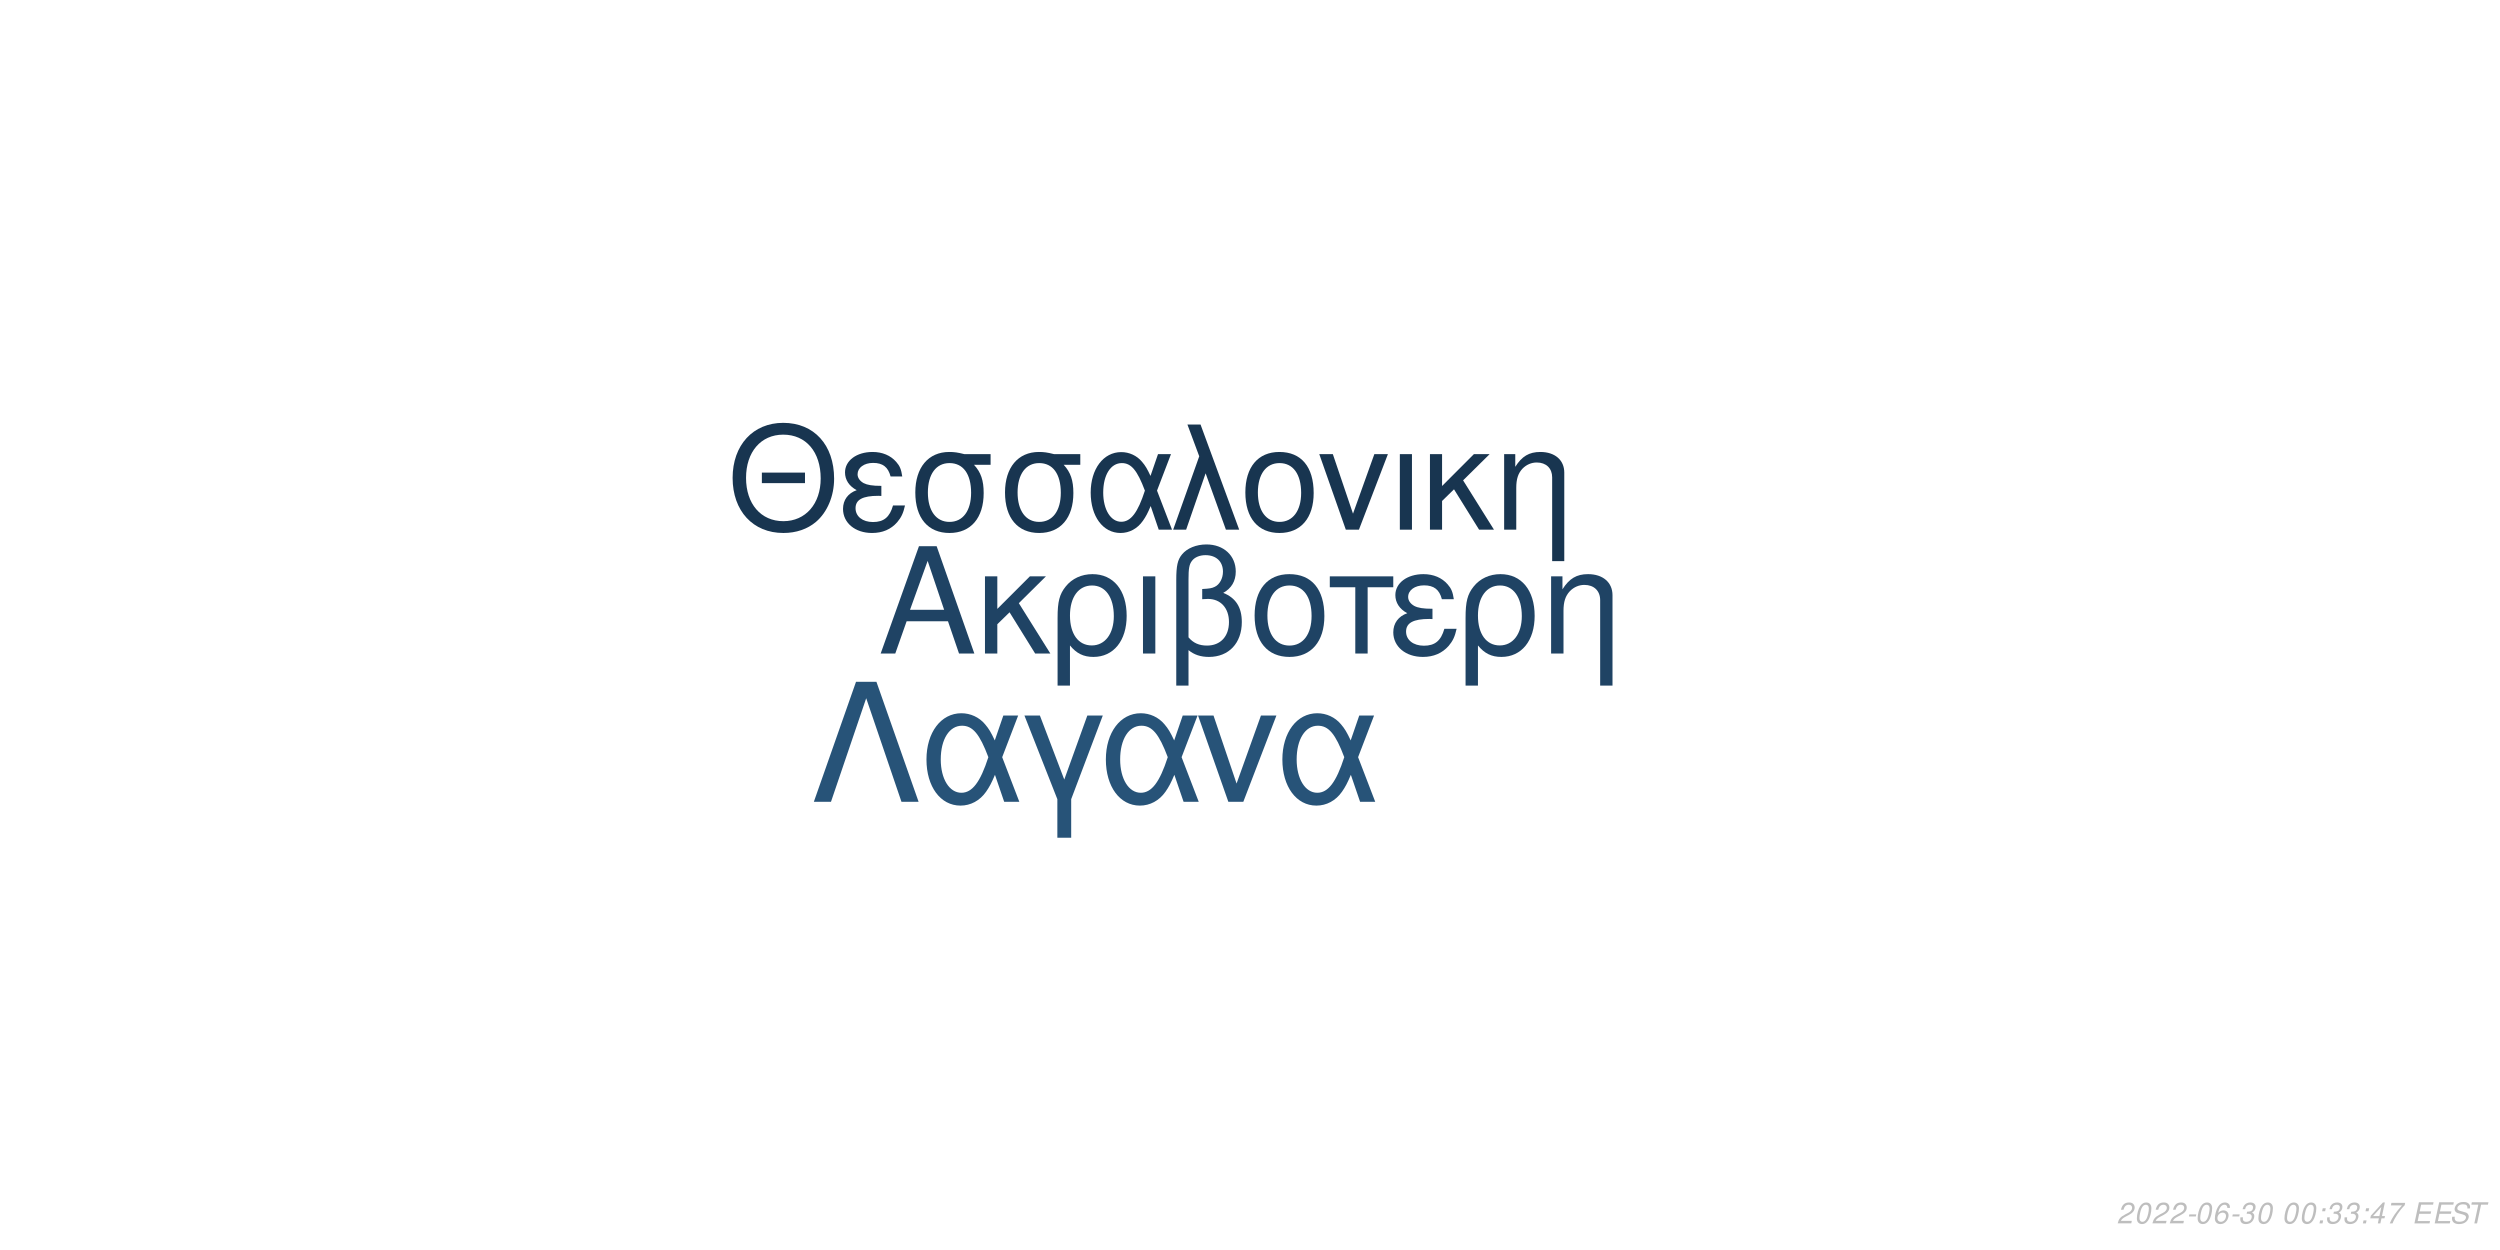
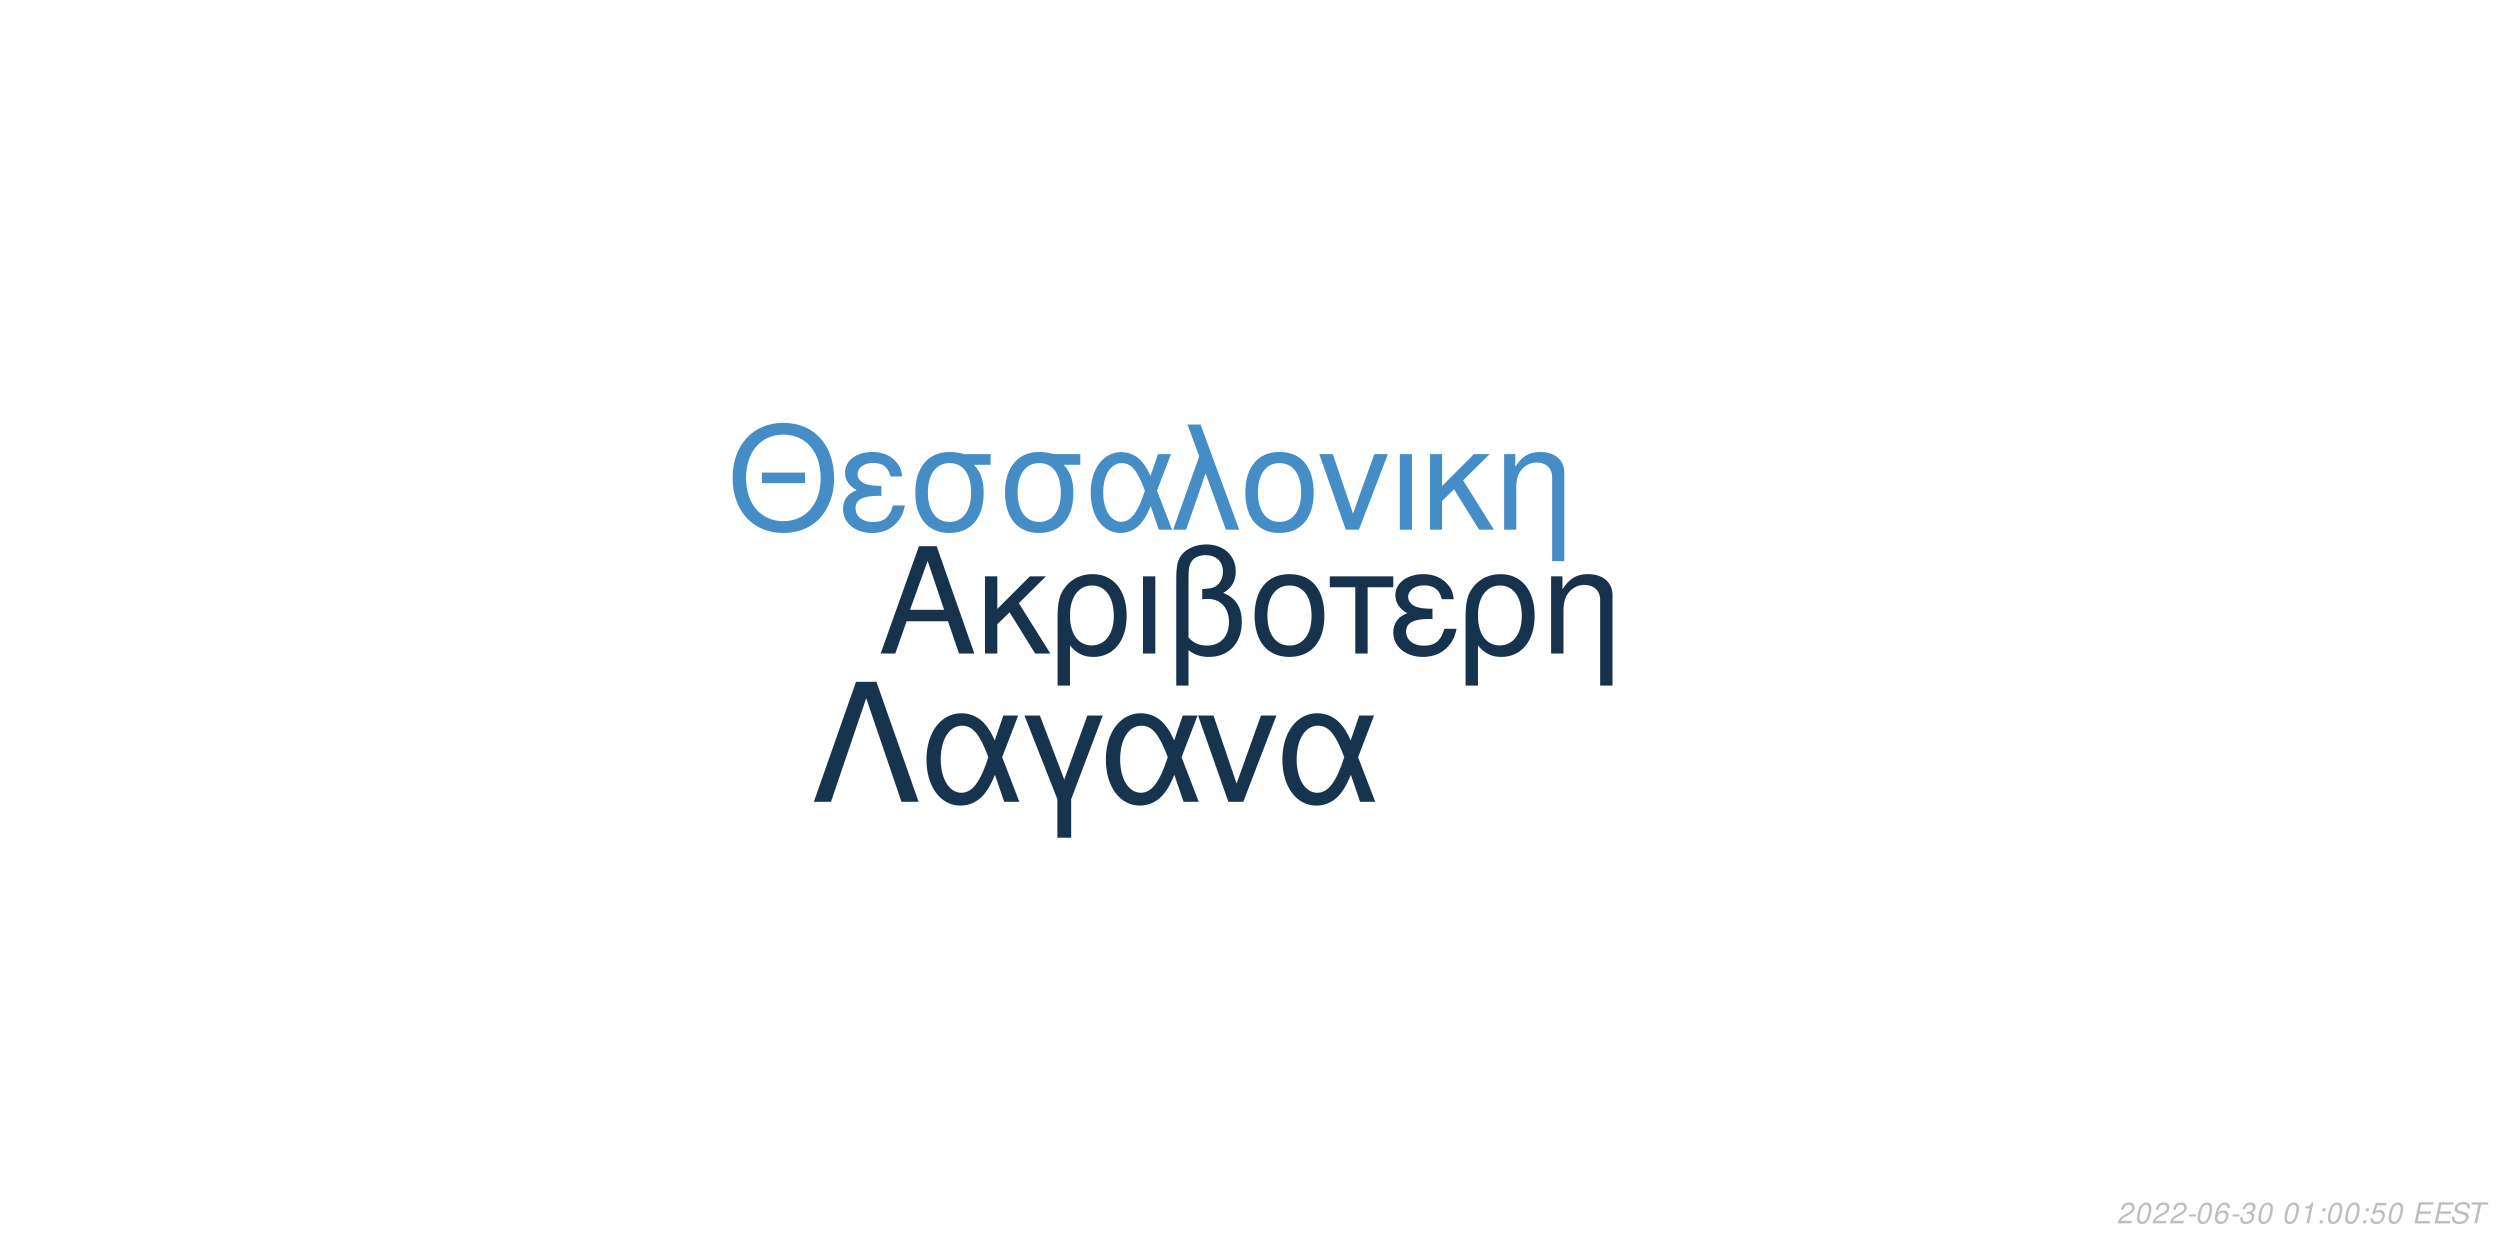
<svg xmlns="http://www.w3.org/2000/svg" xmlns:xlink="http://www.w3.org/1999/xlink" width="864pt" height="432pt" viewBox="0 0 864 432" version="1.1">
  <defs>
    <g>
      <symbol overflow="visible" id="glyph0-0">
        <path style="stroke:none;" d="" />
      </symbol>
      <symbol overflow="visible" id="glyph0-1">
        <path style="stroke:none;" d="M 24.125 -11.141 L 27.938 0 L 33.234 0 L 20.203 -37.094 L 14.094 -37.094 L 0.859 0 L 5.906 0 L 9.828 -11.141 Z M 22.797 -15.109 L 11 -15.109 L 17.094 -32.016 Z M 22.797 -15.109 " />
      </symbol>
      <symbol overflow="visible" id="glyph0-2">
        <path style="stroke:none;" d="M 7.172 -15.422 L 7.172 -26.672 L 2.906 -26.672 L 2.906 0 L 7.172 0 L 7.172 -10.125 L 11.406 -14.25 L 20.25 0 L 25.5 0 L 14.609 -17.406 L 23.969 -26.672 L 18.422 -26.672 Z M 7.172 -15.422 " />
      </symbol>
      <symbol overflow="visible" id="glyph0-3">
        <path style="stroke:none;" d="M 3 11.094 L 7.281 11.094 L 7.281 -2.797 C 9.516 -0.047 11.953 1.172 15.375 1.172 C 22.344 1.172 26.875 -4.422 26.875 -13.031 C 26.875 -21.891 22.297 -27.438 15.062 -27.438 C 11.297 -27.438 7.984 -25.906 5.797 -23.156 C 3.672 -20.516 3 -17.969 3 -12.359 Z M 14.906 -23.516 C 19.547 -23.516 22.438 -19.438 22.438 -12.922 C 22.438 -6.812 19.391 -2.797 14.812 -2.797 C 10.172 -2.797 7.281 -6.766 7.281 -13.125 C 7.281 -19.484 10.234 -23.516 14.906 -23.516 Z M 14.906 -23.516 " />
      </symbol>
      <symbol overflow="visible" id="glyph0-4">
        <path style="stroke:none;" d="M 3.516 0 L 7.781 0 L 7.781 -26.672 L 3.516 -26.672 Z M 3.516 0 " />
      </symbol>
      <symbol overflow="visible" id="glyph0-5">
        <path style="stroke:none;" d="M 4.016 11.094 L 8.25 11.094 L 8.25 -1.172 C 10.172 0.406 12.422 1.172 15.312 1.172 C 22.188 1.172 26.672 -3.609 26.672 -10.891 C 26.672 -15.984 24.578 -19.234 20.25 -20.969 C 23.109 -22.547 24.578 -25.031 24.578 -28.344 C 24.578 -33.844 20.406 -37.703 14.453 -37.703 C 10.938 -37.703 7.734 -36.391 6 -34.25 C 4.484 -32.422 4.016 -30.328 4.016 -25.391 Z M 8.25 -25.656 C 8.25 -29.359 8.5 -30.844 9.469 -32.062 C 10.375 -33.281 12.156 -34 14.094 -34 C 17.812 -34 20.156 -31.812 20.156 -28.297 C 20.156 -25.953 18.984 -23.812 17.297 -23.047 C 16.281 -22.547 15.469 -22.438 12.984 -22.297 L 12.984 -18.781 C 13.734 -18.828 14.344 -18.875 14.969 -18.875 C 19.344 -18.875 22.234 -15.719 22.234 -10.891 C 22.234 -5.906 19.281 -2.75 14.656 -2.75 C 11.953 -2.75 9.922 -3.609 8.25 -5.594 Z M 8.25 -25.656 " />
      </symbol>
      <symbol overflow="visible" id="glyph0-6">
        <path style="stroke:none;" d="M 14.094 -27.438 C 6.562 -27.438 2.094 -22.094 2.094 -13.125 C 2.094 -4.125 6.562 1.172 14.141 1.172 C 21.672 1.172 26.203 -4.172 26.203 -12.922 C 26.203 -22.188 21.828 -27.438 14.094 -27.438 Z M 14.141 -23.516 C 18.938 -23.516 21.781 -19.594 21.781 -12.984 C 21.781 -6.672 18.828 -2.75 14.141 -2.75 C 9.422 -2.75 6.516 -6.672 6.516 -13.125 C 6.516 -19.594 9.422 -23.516 14.141 -23.516 Z M 14.141 -23.516 " />
      </symbol>
      <symbol overflow="visible" id="glyph0-7">
        <path style="stroke:none;" d="M 7.891 0 L 12.156 0 L 12.156 -22.906 L 21.016 -22.906 L 21.016 -26.672 L -0.922 -26.672 L -0.922 -22.906 L 7.891 -22.906 Z M 7.891 0 " />
      </symbol>
      <symbol overflow="visible" id="glyph0-8">
        <path style="stroke:none;" d="M 14.562 -15.469 C 11.344 -15.469 9.562 -15.781 8.297 -16.438 C 6.922 -17.203 6.156 -18.328 6.156 -19.547 C 6.156 -21.891 8.453 -23.562 11.656 -23.562 C 15.062 -23.562 16.953 -22.094 17.812 -18.781 L 21.938 -18.781 C 21.578 -21.266 21.062 -22.5 19.797 -23.922 C 17.812 -26.203 14.906 -27.438 11.453 -27.438 C 5.797 -27.438 1.734 -24.375 1.734 -20.203 C 1.734 -17.609 3.156 -15.375 5.859 -13.938 C 2.797 -12.875 1.016 -10.484 1.016 -7.328 C 1.016 -2.391 5.297 1.172 11.25 1.172 C 14.969 1.172 17.906 -0.109 20.156 -2.641 C 21.578 -4.328 22.297 -5.797 22.906 -8.547 L 18.672 -8.547 C 17.5 -4.422 15.422 -2.703 11.609 -2.703 C 7.938 -2.703 5.438 -4.688 5.438 -7.578 C 5.438 -10.578 7.938 -11.953 13.484 -11.953 C 13.641 -11.953 14.094 -11.953 14.562 -11.906 Z M 14.562 -15.469 " />
      </symbol>
      <symbol overflow="visible" id="glyph0-9">
        <path style="stroke:none;" d="M 3.562 -26.672 L 3.562 0 L 7.844 0 L 7.844 -14.703 C 7.844 -17.906 8.5 -19.891 10.031 -21.531 C 11.406 -22.953 13.188 -23.719 15.062 -23.719 C 18.375 -23.719 20.516 -21.672 20.516 -18.469 L 20.516 11.094 L 24.781 11.094 L 24.781 -20.156 C 24.781 -24.578 21.469 -27.438 16.328 -27.438 C 12.359 -27.438 9.828 -25.906 7.484 -22.188 L 7.484 -26.672 Z M 3.562 -26.672 " />
      </symbol>
      <symbol overflow="visible" id="glyph1-0">
        <path style="stroke:none;" d="" />
      </symbol>
      <symbol overflow="visible" id="glyph1-1">
        <path style="stroke:none;" d="M 26.859 -19.734 L 11.953 -19.734 L 11.953 -16.094 L 26.859 -16.094 Z M 19.328 -36.922 C 8.922 -36.922 1.844 -29.25 1.844 -17.891 C 1.844 -6.484 8.875 1.141 19.391 1.141 C 23.812 1.141 27.703 -0.203 30.641 -2.688 C 34.578 -6.031 36.922 -11.656 36.922 -17.594 C 36.922 -29.297 30 -36.922 19.328 -36.922 Z M 19.328 -32.844 C 27.203 -32.844 32.281 -26.906 32.281 -17.688 C 32.281 -8.922 27.062 -2.938 19.391 -2.938 C 11.609 -2.938 6.484 -8.922 6.484 -17.891 C 6.484 -26.859 11.609 -32.844 19.328 -32.844 Z M 19.328 -32.844 " />
      </symbol>
      <symbol overflow="visible" id="glyph1-2">
        <path style="stroke:none;" d="M 14.25 -15.141 C 11.109 -15.141 9.375 -15.453 8.125 -16.094 C 6.781 -16.844 6.031 -17.938 6.031 -19.141 C 6.031 -21.422 8.266 -23.078 11.406 -23.078 C 14.75 -23.078 16.594 -21.625 17.438 -18.391 L 21.469 -18.391 C 21.125 -20.828 20.625 -22.031 19.391 -23.422 C 17.438 -25.656 14.594 -26.859 11.219 -26.859 C 5.688 -26.859 1.688 -23.875 1.688 -19.781 C 1.688 -17.234 3.094 -15.047 5.734 -13.656 C 2.734 -12.609 1 -10.266 1 -7.172 C 1 -2.344 5.188 1.141 11.016 1.141 C 14.656 1.141 17.547 -0.094 19.734 -2.594 C 21.125 -4.234 21.828 -5.688 22.422 -8.375 L 18.281 -8.375 C 17.141 -4.328 15.094 -2.641 11.359 -2.641 C 7.766 -2.641 5.328 -4.578 5.328 -7.422 C 5.328 -10.359 7.766 -11.703 13.203 -11.703 C 13.359 -11.703 13.797 -11.703 14.25 -11.656 Z M 14.25 -15.141 " />
      </symbol>
      <symbol overflow="visible" id="glyph1-3">
        <path style="stroke:none;" d="M 29 -26.109 L 19.938 -26.109 C 17.594 -26.703 16.438 -26.859 14.703 -26.859 C 7.469 -26.859 2.984 -21.469 2.984 -12.859 C 2.984 -4.031 7.375 1.141 14.797 1.141 C 22.172 1.141 26.609 -4.078 26.609 -12.656 C 26.609 -17.047 25.656 -19.828 23.266 -22.422 L 29 -22.422 Z M 14.797 -23.016 C 19.531 -23.016 22.266 -19.234 22.266 -12.75 C 22.266 -6.531 19.438 -2.688 14.797 -2.688 C 10.172 -2.688 7.328 -6.531 7.328 -12.859 C 7.328 -19.188 10.172 -23.016 14.797 -23.016 Z M 14.797 -23.016 " />
      </symbol>
      <symbol overflow="visible" id="glyph1-4">
        <path style="stroke:none;" d="M 29.344 -26.109 L 24.859 -26.109 L 22.266 -18.578 C 21.125 -21.031 20.484 -22.125 19.328 -23.469 C 17.547 -25.609 14.906 -26.812 12.156 -26.812 C 5.984 -26.812 1.594 -20.984 1.594 -12.812 C 1.594 -4.578 5.828 1.141 11.906 1.141 C 14.953 1.141 17.734 -0.344 19.625 -3.047 C 20.672 -4.531 21.281 -5.688 22.328 -8.172 L 25.109 0 L 29.703 0 L 24.516 -13.5 Z M 20.328 -13.5 C 17.891 -5.922 15.453 -2.734 12.156 -2.734 C 8.516 -2.734 5.922 -6.922 5.922 -12.812 C 5.922 -18.938 8.516 -23.016 12.359 -23.016 C 15.594 -23.016 17.688 -20.531 20.328 -13.5 Z M 20.328 -13.5 " />
      </symbol>
      <symbol overflow="visible" id="glyph1-5">
        <path style="stroke:none;" d="M 1.094 0 L 5.578 0 L 12.312 -19.484 L 19.328 0 L 23.922 0 L 10.562 -36.328 L 6.031 -36.328 L 10.109 -25.359 Z M 1.094 0 " />
      </symbol>
      <symbol overflow="visible" id="glyph1-6">
        <path style="stroke:none;" d="M 13.797 -26.859 C 6.422 -26.859 2.047 -21.625 2.047 -12.859 C 2.047 -4.031 6.422 1.141 13.859 1.141 C 21.234 1.141 25.656 -4.078 25.656 -12.656 C 25.656 -21.719 21.375 -26.859 13.797 -26.859 Z M 13.859 -23.016 C 18.531 -23.016 21.328 -19.188 21.328 -12.703 C 21.328 -6.531 18.438 -2.688 13.859 -2.688 C 9.219 -2.688 6.375 -6.531 6.375 -12.859 C 6.375 -19.188 9.219 -23.016 13.859 -23.016 Z M 13.859 -23.016 " />
      </symbol>
      <symbol overflow="visible" id="glyph1-7">
        <path style="stroke:none;" d="M 14.297 0 L 24.312 -26.109 L 19.625 -26.109 L 12.25 -5.531 L 5.281 -26.109 L 0.594 -26.109 L 9.766 0 Z M 14.297 0 " />
      </symbol>
      <symbol overflow="visible" id="glyph1-8">
        <path style="stroke:none;" d="M 3.438 0 L 7.625 0 L 7.625 -26.109 L 3.438 -26.109 Z M 3.438 0 " />
      </symbol>
      <symbol overflow="visible" id="glyph1-9">
        <path style="stroke:none;" d="M 7.031 -15.094 L 7.031 -26.109 L 2.844 -26.109 L 2.844 0 L 7.031 0 L 7.031 -9.922 L 11.156 -13.953 L 19.828 0 L 24.969 0 L 14.297 -17.047 L 23.469 -26.109 L 18.031 -26.109 Z M 7.031 -15.094 " />
      </symbol>
      <symbol overflow="visible" id="glyph1-10">
        <path style="stroke:none;" d="M 3.484 -26.109 L 3.484 0 L 7.672 0 L 7.672 -14.406 C 7.672 -17.547 8.328 -19.484 9.812 -21.078 C 11.156 -22.469 12.906 -23.219 14.75 -23.219 C 17.984 -23.219 20.078 -21.234 20.078 -18.094 L 20.078 10.859 L 24.266 10.859 L 24.266 -19.734 C 24.266 -24.062 21.031 -26.859 16 -26.859 C 12.109 -26.859 9.609 -25.359 7.328 -21.719 L 7.328 -26.109 Z M 3.484 -26.109 " />
      </symbol>
      <symbol overflow="visible" id="glyph2-0">
        <path style="stroke:none;" d="" />
      </symbol>
      <symbol overflow="visible" id="glyph2-1">
        <path style="stroke:none;" d="M 22.531 -41.484 L 15.484 -41.484 L 0.906 0 L 6.828 0 L 19 -35.797 L 31.188 0 L 37.109 0 Z M 22.531 -41.484 " />
      </symbol>
      <symbol overflow="visible" id="glyph2-2">
        <path style="stroke:none;" d="M 33.516 -29.812 L 28.391 -29.812 L 25.438 -21.219 C 24.125 -24.016 23.391 -25.266 22.078 -26.797 C 20.031 -29.25 17.016 -30.609 13.891 -30.609 C 6.828 -30.609 1.828 -23.953 1.828 -14.625 C 1.828 -5.234 6.656 1.312 13.594 1.312 C 17.078 1.312 20.266 -0.391 22.422 -3.469 C 23.609 -5.172 24.297 -6.484 25.5 -9.328 L 28.688 0 L 33.922 0 L 28 -15.422 Z M 23.219 -15.422 C 20.422 -6.766 17.641 -3.125 13.891 -3.125 C 9.734 -3.125 6.766 -7.906 6.766 -14.625 C 6.766 -21.625 9.734 -26.297 14.109 -26.297 C 17.812 -26.297 20.203 -23.453 23.219 -15.422 Z M 23.219 -15.422 " />
      </symbol>
      <symbol overflow="visible" id="glyph2-3">
        <path style="stroke:none;" d="M 12.062 12.406 L 16.844 12.406 L 16.844 -0.906 L 27.766 -29.812 L 22.422 -29.812 L 14.453 -7.688 L 6.031 -29.812 L 0.688 -29.812 L 12.062 -0.906 Z M 12.062 12.406 " />
      </symbol>
      <symbol overflow="visible" id="glyph2-4">
        <path style="stroke:none;" d="M 16.328 0 L 27.766 -29.812 L 22.422 -29.812 L 14 -6.312 L 6.031 -29.812 L 0.688 -29.812 L 11.156 0 Z M 16.328 0 " />
      </symbol>
      <symbol overflow="visible" id="glyph3-0">
        <path style="stroke:none;" d="" />
      </symbol>
      <symbol overflow="visible" id="glyph3-1">
        <path style="stroke:none;" d="M 5.234 -0.875 L 1.469 -0.875 C 1.641 -1.375 2.203 -1.891 3.109 -2.344 L 4.234 -2.938 C 5.562 -3.625 6.219 -4.469 6.219 -5.484 C 6.219 -5.938 6.062 -6.359 5.797 -6.656 C 5.469 -7.047 4.984 -7.234 4.312 -7.234 C 2.766 -7.234 1.891 -6.453 1.484 -4.734 L 2.375 -4.734 C 2.484 -5.188 2.609 -5.484 2.797 -5.75 C 3.094 -6.203 3.609 -6.453 4.188 -6.453 C 4.891 -6.453 5.344 -6.031 5.344 -5.375 C 5.344 -4.703 4.859 -4.094 4.016 -3.656 L 2.984 -3.125 C 1.234 -2.188 0.797 -1.656 0.344 -0.016 L 5.047 -0.016 Z M 5.234 -0.875 " />
      </symbol>
      <symbol overflow="visible" id="glyph3-2">
        <path style="stroke:none;" d="M 4.203 -7.234 C 3.375 -7.234 2.688 -6.812 2.125 -5.984 C 1.484 -5.047 0.984 -3.188 0.984 -1.734 C 0.984 -1.109 1.172 -0.562 1.484 -0.266 C 1.797 0.047 2.281 0.234 2.766 0.234 C 3.625 0.234 4.281 -0.156 4.859 -1.016 C 5.516 -1.953 6 -3.797 6 -5.266 C 6 -6.5 5.328 -7.234 4.203 -7.234 Z M 4.094 -6.453 C 4.734 -6.453 5.125 -5.984 5.125 -5.156 C 5.125 -4.203 4.781 -2.625 4.406 -1.812 C 3.984 -0.938 3.516 -0.547 2.875 -0.547 C 2.25 -0.547 1.875 -1.031 1.875 -1.828 C 1.875 -2.797 2.203 -4.344 2.594 -5.203 C 2.984 -6.047 3.453 -6.453 4.094 -6.453 Z M 4.094 -6.453 " />
      </symbol>
      <symbol overflow="visible" id="glyph3-3">
        <path style="stroke:none;" d="M 3.516 -3.125 L 1.125 -3.125 L 0.969 -2.406 L 3.359 -2.406 Z M 3.516 -3.125 " />
      </symbol>
      <symbol overflow="visible" id="glyph3-4">
        <path style="stroke:none;" d="M 6.125 -5.344 L 6.141 -5.625 C 6.141 -6.609 5.453 -7.234 4.391 -7.234 C 3.438 -7.234 2.641 -6.719 2.016 -5.703 C 1.422 -4.781 0.938 -2.953 0.938 -1.688 C 0.938 -0.516 1.688 0.234 2.859 0.234 C 3.703 0.234 4.438 -0.156 5 -0.875 C 5.406 -1.422 5.672 -2.156 5.672 -2.766 C 5.672 -3.812 4.969 -4.5 3.906 -4.5 C 3.234 -4.5 2.672 -4.234 2.094 -3.625 C 2.406 -5.375 3.234 -6.453 4.25 -6.453 C 4.703 -6.453 5.062 -6.234 5.172 -5.844 C 5.203 -5.719 5.234 -5.578 5.25 -5.344 Z M 3.656 -3.734 C 4.344 -3.734 4.797 -3.281 4.797 -2.625 C 4.797 -1.469 3.984 -0.547 2.984 -0.547 C 2.297 -0.547 1.812 -1.047 1.812 -1.766 C 1.812 -2.859 2.625 -3.734 3.656 -3.734 Z M 3.656 -3.734 " />
      </symbol>
      <symbol overflow="visible" id="glyph3-5">
        <path style="stroke:none;" d="M 2.922 -3.312 C 3.125 -3.344 3.234 -3.344 3.375 -3.344 C 4.203 -3.344 4.688 -3 4.688 -2.406 C 4.688 -1.312 3.906 -0.547 2.781 -0.547 C 2.047 -0.547 1.594 -0.938 1.594 -1.562 C 1.594 -1.719 1.609 -1.844 1.656 -2.094 L 0.766 -2.094 C 0.734 -1.797 0.719 -1.641 0.719 -1.469 C 0.719 -0.375 1.406 0.234 2.641 0.234 C 3.547 0.234 4.297 -0.078 4.812 -0.656 C 5.266 -1.156 5.562 -1.875 5.562 -2.547 C 5.562 -3.125 5.344 -3.453 4.797 -3.734 C 5.641 -4.234 6.016 -4.844 6.016 -5.734 C 6.016 -6.656 5.312 -7.234 4.203 -7.234 C 3.375 -7.234 2.672 -6.938 2.188 -6.375 C 1.891 -6.031 1.703 -5.641 1.516 -4.906 L 2.391 -4.906 C 2.5 -5.359 2.594 -5.594 2.734 -5.812 C 3.047 -6.234 3.516 -6.453 4.078 -6.453 C 4.734 -6.453 5.141 -6.125 5.141 -5.578 C 5.141 -5.188 5.016 -4.797 4.797 -4.547 C 4.516 -4.234 4 -4.062 3.266 -4.062 L 3.078 -4.062 Z M 2.922 -3.312 " />
      </symbol>
      <symbol overflow="visible" id="glyph3-6">
        <path style="stroke:none;" d="" />
      </symbol>
      <symbol overflow="visible" id="glyph3-7">
+         <path style="stroke:none;" d="M 3.703 -5.188 L 2.594 0 L 3.469 0 L 5.016 -7.234 L 4.438 -7.234 C 3.906 -6.156 3.688 -6.016 2.234 -5.812 L 2.109 -5.188 Z M 3.703 -5.188 " />
+       </symbol>
+       <symbol overflow="visible" id="glyph3-8">
        <path style="stroke:none;" d="M 2.359 -1.031 L 1.312 -1.031 L 1.094 0 L 2.141 0 Z M 3.266 -5.234 L 2.219 -5.234 L 2 -4.203 L 3.047 -4.203 Z M 3.266 -5.234 " />
      </symbol>
-       <symbol overflow="visible" id="glyph3-8">
-         <path style="stroke:none;" d="M 3.625 -1.75 L 3.266 0 L 4.141 0 L 4.516 -1.75 L 5.562 -1.75 L 5.734 -2.531 L 4.688 -2.531 L 5.688 -7.234 L 5.016 -7.234 L 0.844 -2.672 L 0.641 -1.75 Z M 3.797 -2.531 L 1.594 -2.531 L 4.469 -5.703 Z M 3.797 -2.531 " />
-       </symbol>
      <symbol overflow="visible" id="glyph3-9">
-         <path style="stroke:none;" d="M 6.703 -7.094 L 1.953 -7.094 L 1.766 -6.219 L 5.594 -6.219 C 3.344 -3.688 2.266 -2.109 1.375 0 L 2.344 0 C 3.031 -1.906 4.828 -4.594 6.547 -6.281 Z M 6.703 -7.094 " />
+         <path style="stroke:none;" d="M 6.297 -7.094 L 2.594 -7.094 L 1.234 -3.234 L 2.047 -3.234 C 2.656 -3.766 2.938 -3.906 3.531 -3.906 C 4.328 -3.906 4.797 -3.453 4.797 -2.688 C 4.797 -1.438 3.969 -0.547 2.828 -0.547 C 2.031 -0.547 1.609 -0.938 1.578 -1.734 L 0.703 -1.734 L 0.703 -1.516 C 0.703 -0.938 0.844 -0.547 1.188 -0.266 C 1.562 0.062 2.078 0.234 2.703 0.234 C 3.656 0.234 4.391 -0.156 4.984 -0.922 C 5.422 -1.5 5.672 -2.234 5.672 -2.953 C 5.672 -4 4.938 -4.672 3.812 -4.672 C 3.328 -4.672 2.906 -4.547 2.406 -4.234 L 3.109 -6.219 L 6.109 -6.219 Z M 6.297 -7.094 " />
      </symbol>
      <symbol overflow="visible" id="glyph3-10">
        <path style="stroke:none;" d="M 2.547 -3.312 L 6.5 -3.312 L 6.688 -4.141 L 2.719 -4.141 L 3.219 -6.469 L 7.344 -6.469 L 7.516 -7.297 L 2.453 -7.297 L 0.906 0 L 6.125 0 L 6.297 -0.812 L 2.016 -0.812 Z M 2.547 -3.312 " />
      </symbol>
      <symbol overflow="visible" id="glyph3-11">
        <path style="stroke:none;" d="M 7.062 -5.156 C 7.125 -5.438 7.141 -5.562 7.141 -5.703 C 7.141 -6.156 6.938 -6.594 6.594 -6.891 C 6.188 -7.25 5.656 -7.406 4.875 -7.406 C 3.844 -7.406 3.047 -7.125 2.5 -6.562 C 2.094 -6.141 1.781 -5.438 1.781 -4.922 C 1.781 -4.297 2.219 -3.766 2.891 -3.562 L 4.594 -3.094 C 5.406 -2.859 5.734 -2.578 5.734 -2.094 C 5.734 -1.781 5.547 -1.406 5.266 -1.141 C 4.844 -0.766 4.266 -0.578 3.453 -0.578 C 2.328 -0.578 1.812 -0.984 1.812 -1.906 C 1.812 -2.047 1.812 -2.125 1.844 -2.312 L 0.984 -2.312 C 0.906 -2.062 0.891 -1.906 0.891 -1.688 C 0.891 -0.484 1.797 0.234 3.297 0.234 C 4.359 0.234 5.234 -0.062 5.812 -0.609 C 6.344 -1.078 6.688 -1.797 6.688 -2.375 C 6.688 -2.641 6.609 -2.906 6.453 -3.156 C 6.234 -3.5 5.938 -3.703 5.469 -3.828 L 3.75 -4.312 C 2.984 -4.547 2.734 -4.734 2.734 -5.188 C 2.734 -5.547 2.875 -5.844 3.188 -6.109 C 3.547 -6.438 4.031 -6.594 4.703 -6.594 C 5.266 -6.594 5.688 -6.484 5.906 -6.297 C 6.094 -6.125 6.219 -5.797 6.219 -5.516 C 6.219 -5.422 6.203 -5.344 6.188 -5.156 Z M 7.062 -5.156 " />
      </symbol>
      <symbol overflow="visible" id="glyph3-12">
        <path style="stroke:none;" d="M 4.938 -6.469 L 7.312 -6.469 L 7.484 -7.297 L 1.75 -7.297 L 1.578 -6.469 L 3.984 -6.469 L 2.609 0 L 3.547 0 Z M 4.938 -6.469 " />
      </symbol>
    </g>
  </defs>
  <g id="surface1">
    <rect x="0" y="0" width="864" height="432" style="fill:rgb(100%,100%,100%);fill-opacity:1;stroke:none;" />
-     <g style="fill:rgb(12.157%,26.275%,39.216%);fill-opacity:1;">
+     <g style="fill:rgb(8.627%,19.608%,29.804%);fill-opacity:1;">
      <use xlink:href="#glyph0-1" x="303.5" y="225.861" />
      <use xlink:href="#glyph0-2" x="337.5" y="225.861" />
      <use xlink:href="#glyph0-3" x="362.5" y="225.861" />
      <use xlink:href="#glyph0-4" x="391.5" y="225.861" />
      <use xlink:href="#glyph0-5" x="402.5" y="225.861" />
      <use xlink:href="#glyph0-6" x="431.5" y="225.861" />
      <use xlink:href="#glyph0-7" x="460.5" y="225.861" />
      <use xlink:href="#glyph0-8" x="480.5" y="225.861" />
      <use xlink:href="#glyph0-3" x="503.5" y="225.861" />
      <use xlink:href="#glyph0-9" x="532.5" y="225.861" />
    </g>
-     <g style="fill:rgb(9.412%,20.784%,31.373%);fill-opacity:1;">
+     <g style="fill:rgb(26.667%,55.294%,77.647%);fill-opacity:1;">
      <use xlink:href="#glyph1-1" x="251.348" y="183.058" />
      <use xlink:href="#glyph1-2" x="290.348" y="183.058" />
      <use xlink:href="#glyph1-3" x="313.348" y="183.058" />
      <use xlink:href="#glyph1-3" x="344.348" y="183.058" />
      <use xlink:href="#glyph1-4" x="375.348" y="183.058" />
      <use xlink:href="#glyph1-5" x="404.348" y="183.058" />
      <use xlink:href="#glyph1-6" x="428.348" y="183.058" />
      <use xlink:href="#glyph1-7" x="455.348" y="183.058" />
      <use xlink:href="#glyph1-8" x="480.348" y="183.058" />
      <use xlink:href="#glyph1-9" x="491.348" y="183.058" />
      <use xlink:href="#glyph1-10" x="516.348" y="183.058" />
    </g>
-     <g style="fill:rgb(15.294%,32.549%,47.059%);fill-opacity:1;">
+     <g style="fill:rgb(9.02%,20.392%,30.98%);fill-opacity:1;">
      <use xlink:href="#glyph2-1" x="280.359" y="277.105" />
      <use xlink:href="#glyph2-2" x="318.359" y="277.105" />
      <use xlink:href="#glyph2-3" x="353.359" y="277.105" />
      <use xlink:href="#glyph2-2" x="380.359" y="277.105" />
      <use xlink:href="#glyph2-4" x="413.359" y="277.105" />
      <use xlink:href="#glyph2-2" x="441.359" y="277.105" />
    </g>
    <g style="fill:rgb(74.51%,74.51%,74.51%);fill-opacity:1;">
      <use xlink:href="#glyph3-1" x="731.52" y="422.81" />
      <use xlink:href="#glyph3-2" x="737.52" y="422.81" />
      <use xlink:href="#glyph3-1" x="743.52" y="422.81" />
      <use xlink:href="#glyph3-1" x="749.52" y="422.81" />
      <use xlink:href="#glyph3-3" x="755.52" y="422.81" />
      <use xlink:href="#glyph3-2" x="758.52" y="422.81" />
      <use xlink:href="#glyph3-4" x="764.52" y="422.81" />
      <use xlink:href="#glyph3-3" x="770.52" y="422.81" />
      <use xlink:href="#glyph3-5" x="773.52" y="422.81" />
      <use xlink:href="#glyph3-2" x="779.52" y="422.81" />
      <use xlink:href="#glyph3-6" x="785.52" y="422.81" />
      <use xlink:href="#glyph3-2" x="788.52" y="422.81" />
-       <use xlink:href="#glyph3-2" x="794.52" y="422.81" />
-       <use xlink:href="#glyph3-7" x="800.52" y="422.81" />
-       <use xlink:href="#glyph3-5" x="803.52" y="422.81" />
-       <use xlink:href="#glyph3-5" x="809.52" y="422.81" />
-       <use xlink:href="#glyph3-7" x="815.52" y="422.81" />
-       <use xlink:href="#glyph3-8" x="818.52" y="422.81" />
-       <use xlink:href="#glyph3-9" x="824.52" y="422.81" />
+       <use xlink:href="#glyph3-7" x="794.52" y="422.81" />
+       <use xlink:href="#glyph3-8" x="800.52" y="422.81" />
+       <use xlink:href="#glyph3-2" x="803.52" y="422.81" />
+       <use xlink:href="#glyph3-2" x="809.52" y="422.81" />
+       <use xlink:href="#glyph3-8" x="815.52" y="422.81" />
+       <use xlink:href="#glyph3-9" x="818.52" y="422.81" />
+       <use xlink:href="#glyph3-2" x="824.52" y="422.81" />
      <use xlink:href="#glyph3-6" x="830.52" y="422.81" />
      <use xlink:href="#glyph3-10" x="833.52" y="422.81" />
      <use xlink:href="#glyph3-10" x="840.52" y="422.81" />
      <use xlink:href="#glyph3-11" x="846.52" y="422.81" />
      <use xlink:href="#glyph3-12" x="852.52" y="422.81" />
    </g>
  </g>
</svg>
